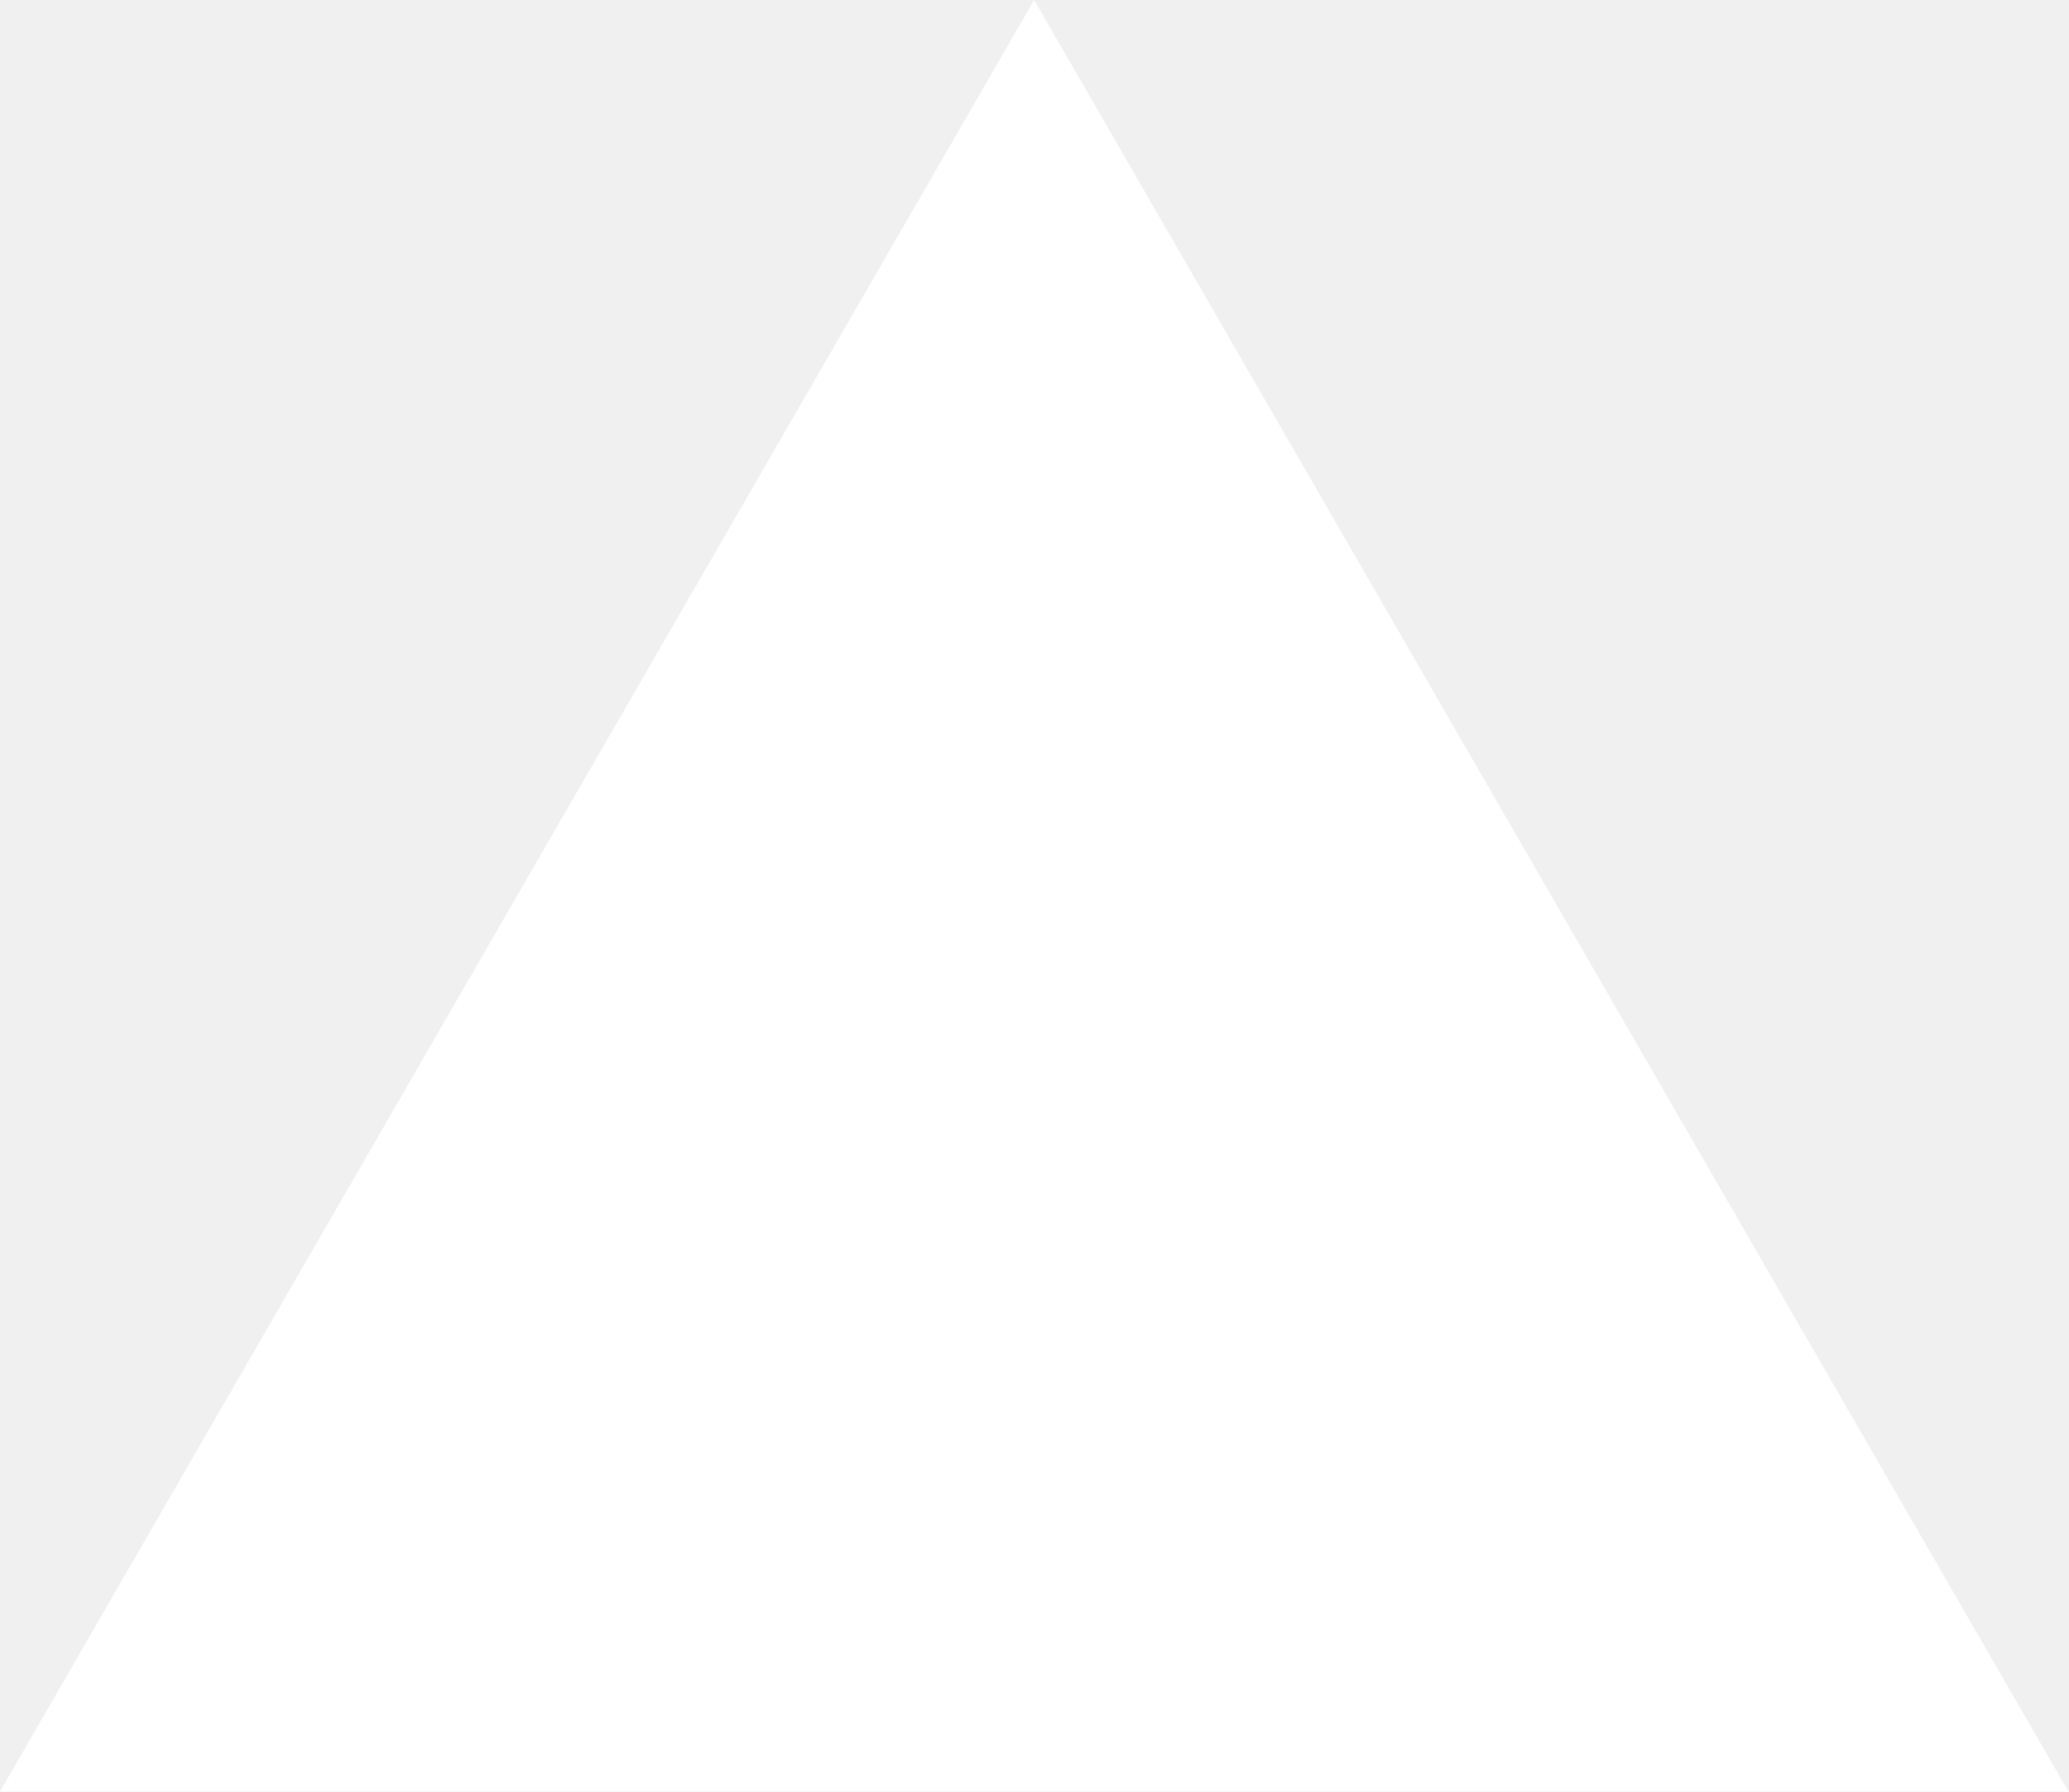
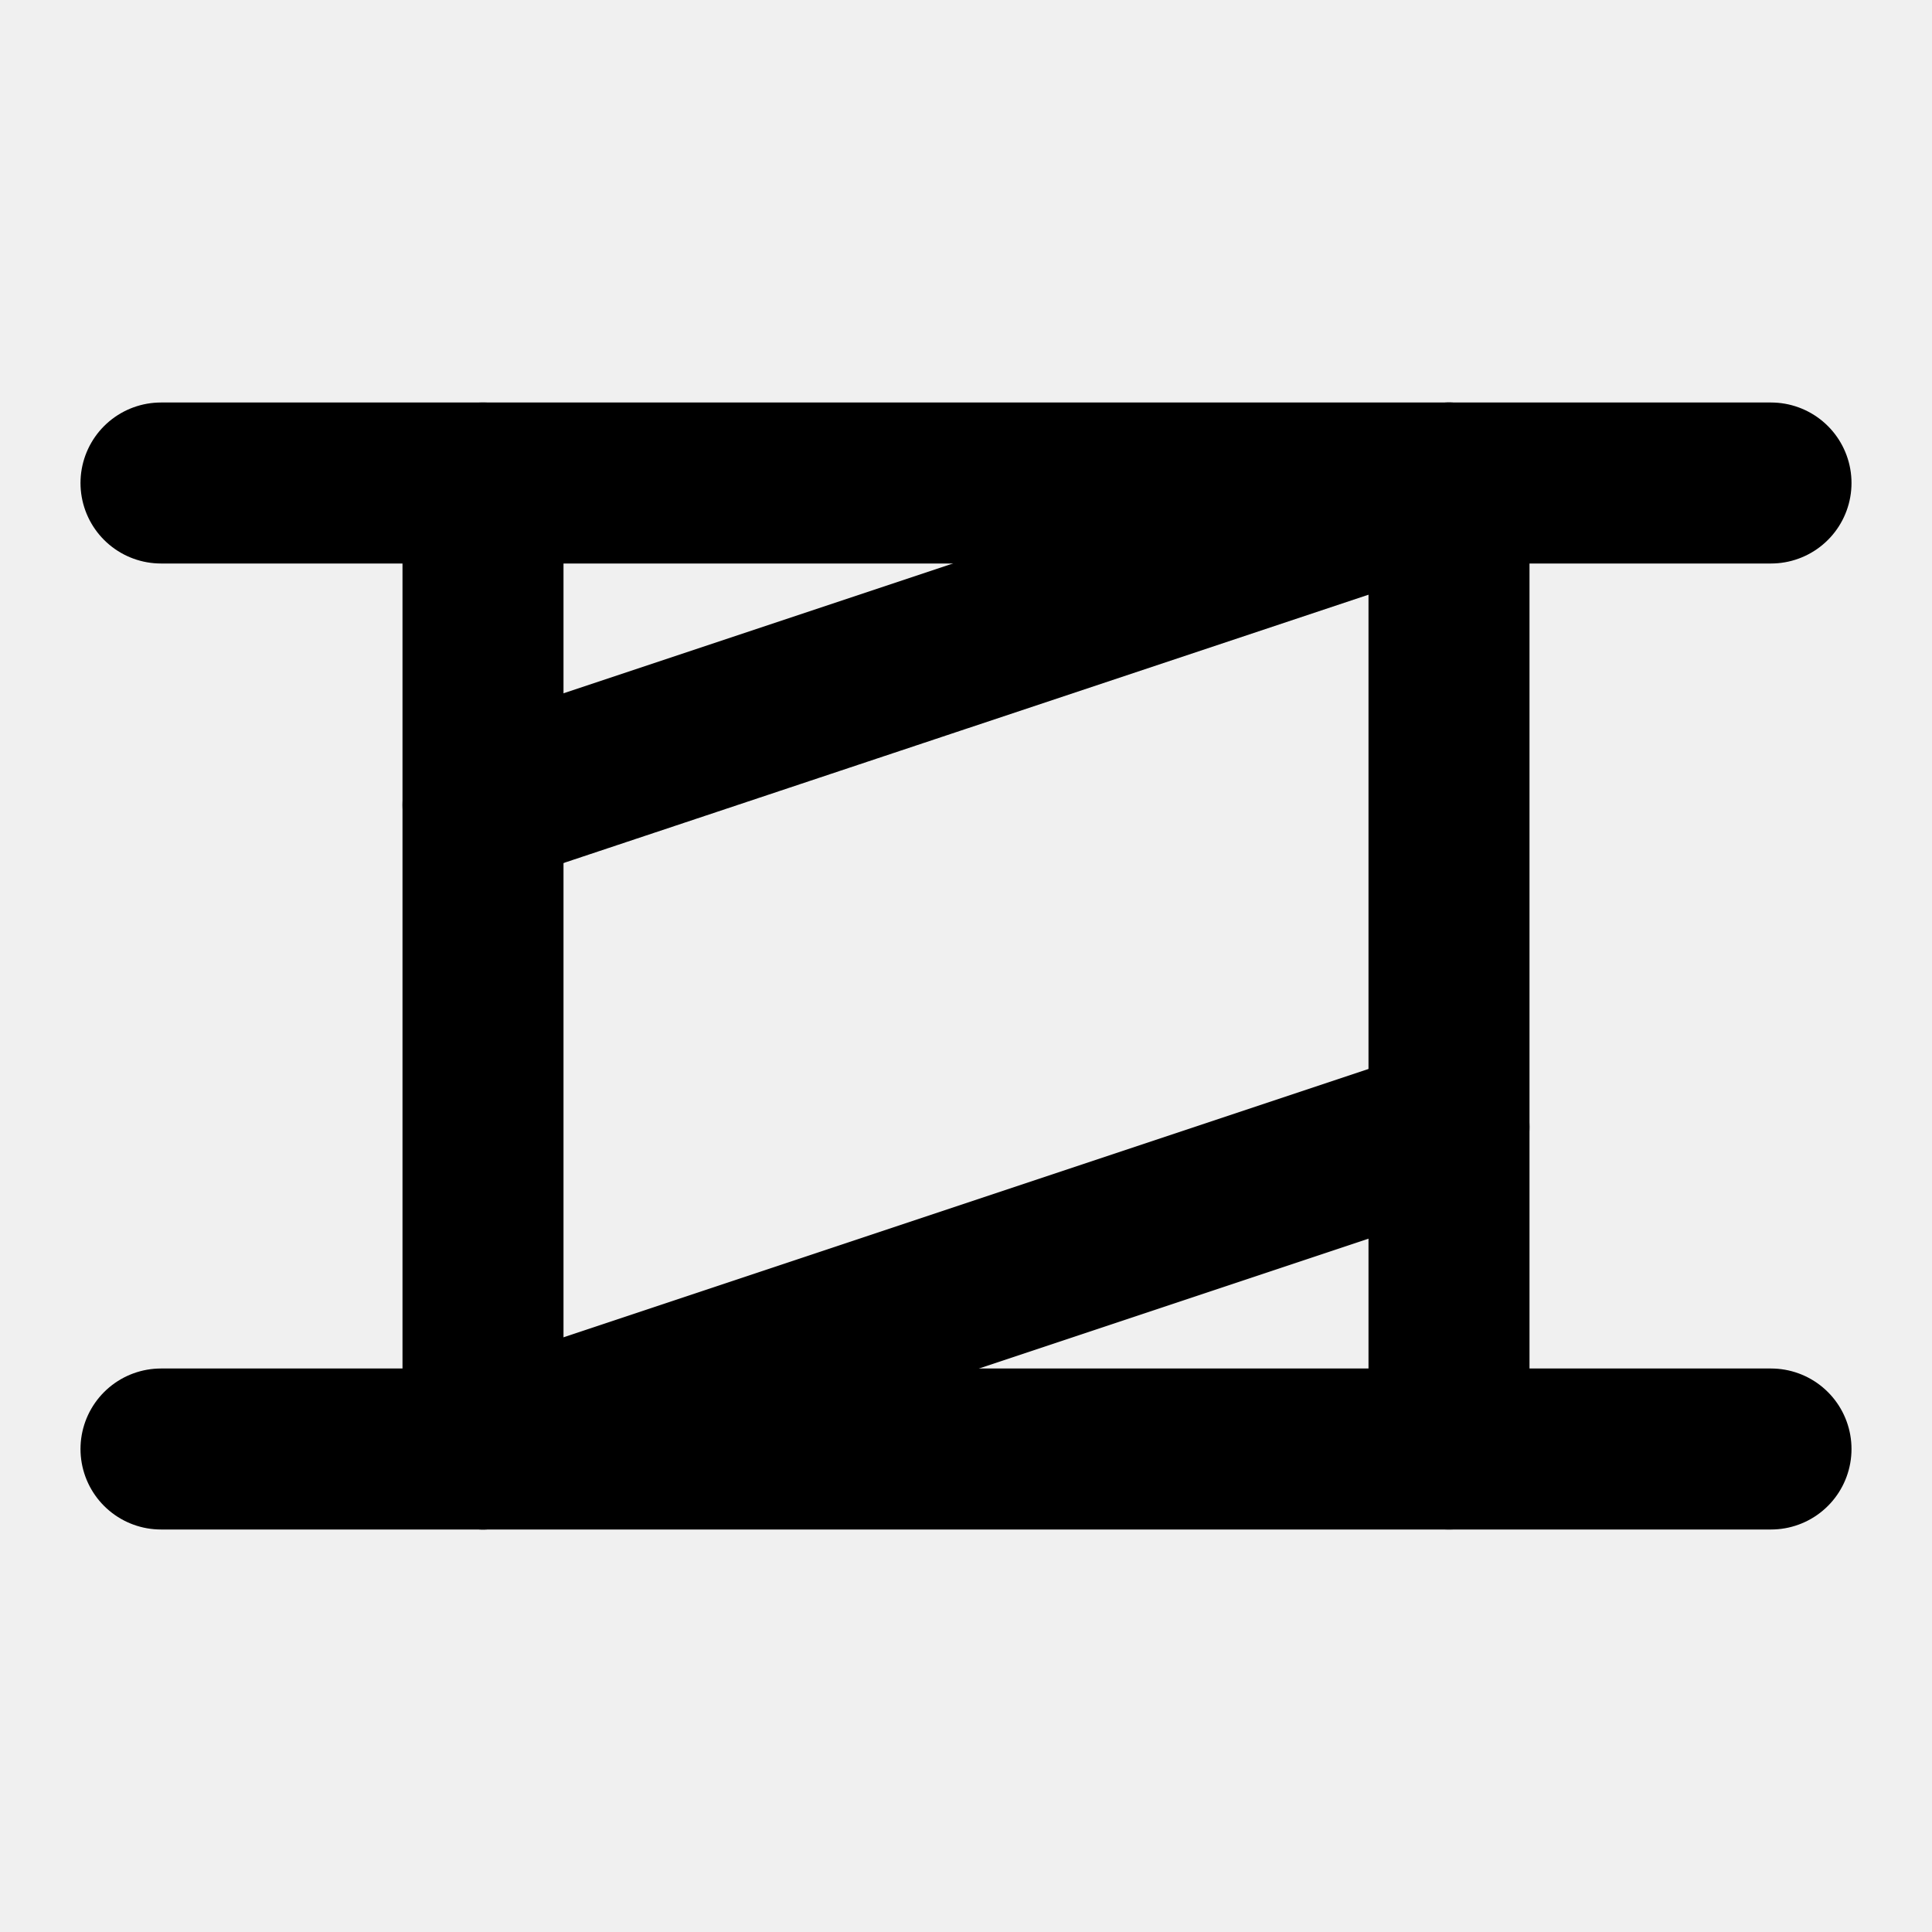
- <svg xmlns="http://www.w3.org/2000/svg" fill="none" viewBox="0 0 1155 1000">
-   <path d="m577.3 0 577.4 1000H0z" fill="#fff" />
+ <svg xmlns="http://www.w3.org/2000/svg" viewBox="0 0 24 24" fill="none" stroke="currentColor" stroke-width="2" stroke-linecap="round" stroke-linejoin="round">
+   <path d="M2 18h20" />
+   <path d="M2 6h20" />
+   <path d="M6 6v12" />
+   <path d="M18 6v12" />
+   <path d="m6 10 12-4" />
+   <path d="m6 18 12-4" />
</svg>
